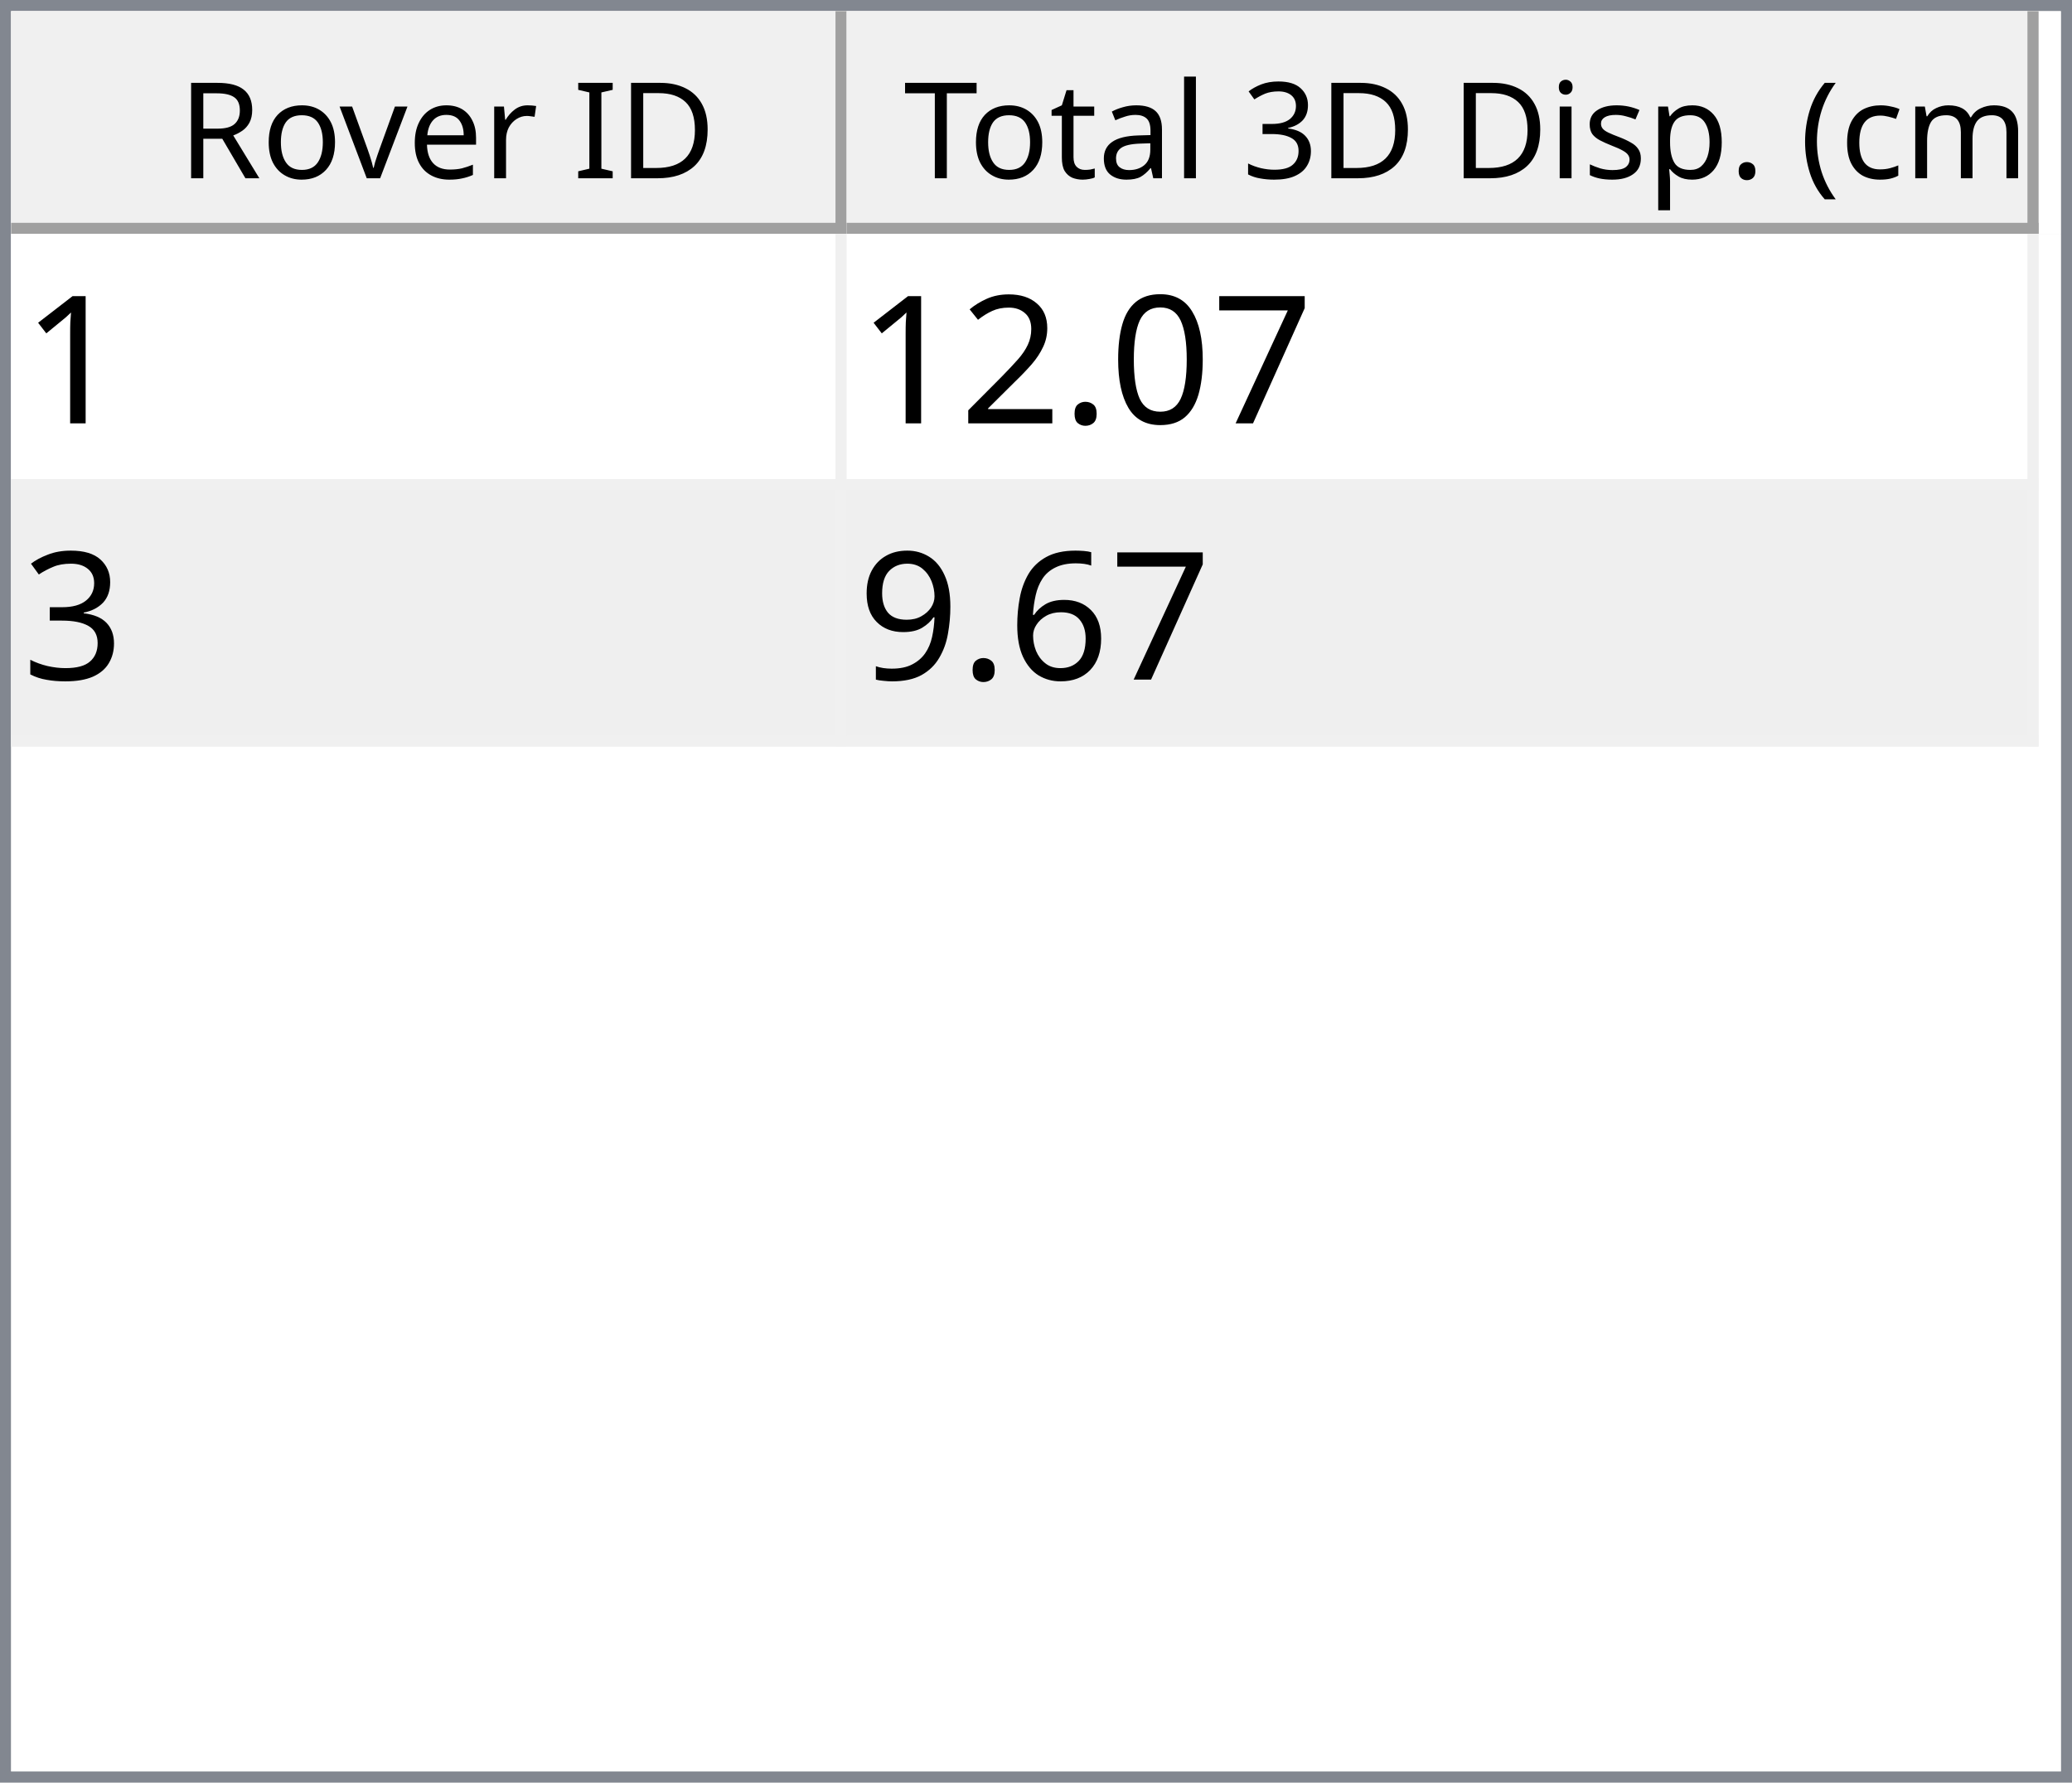
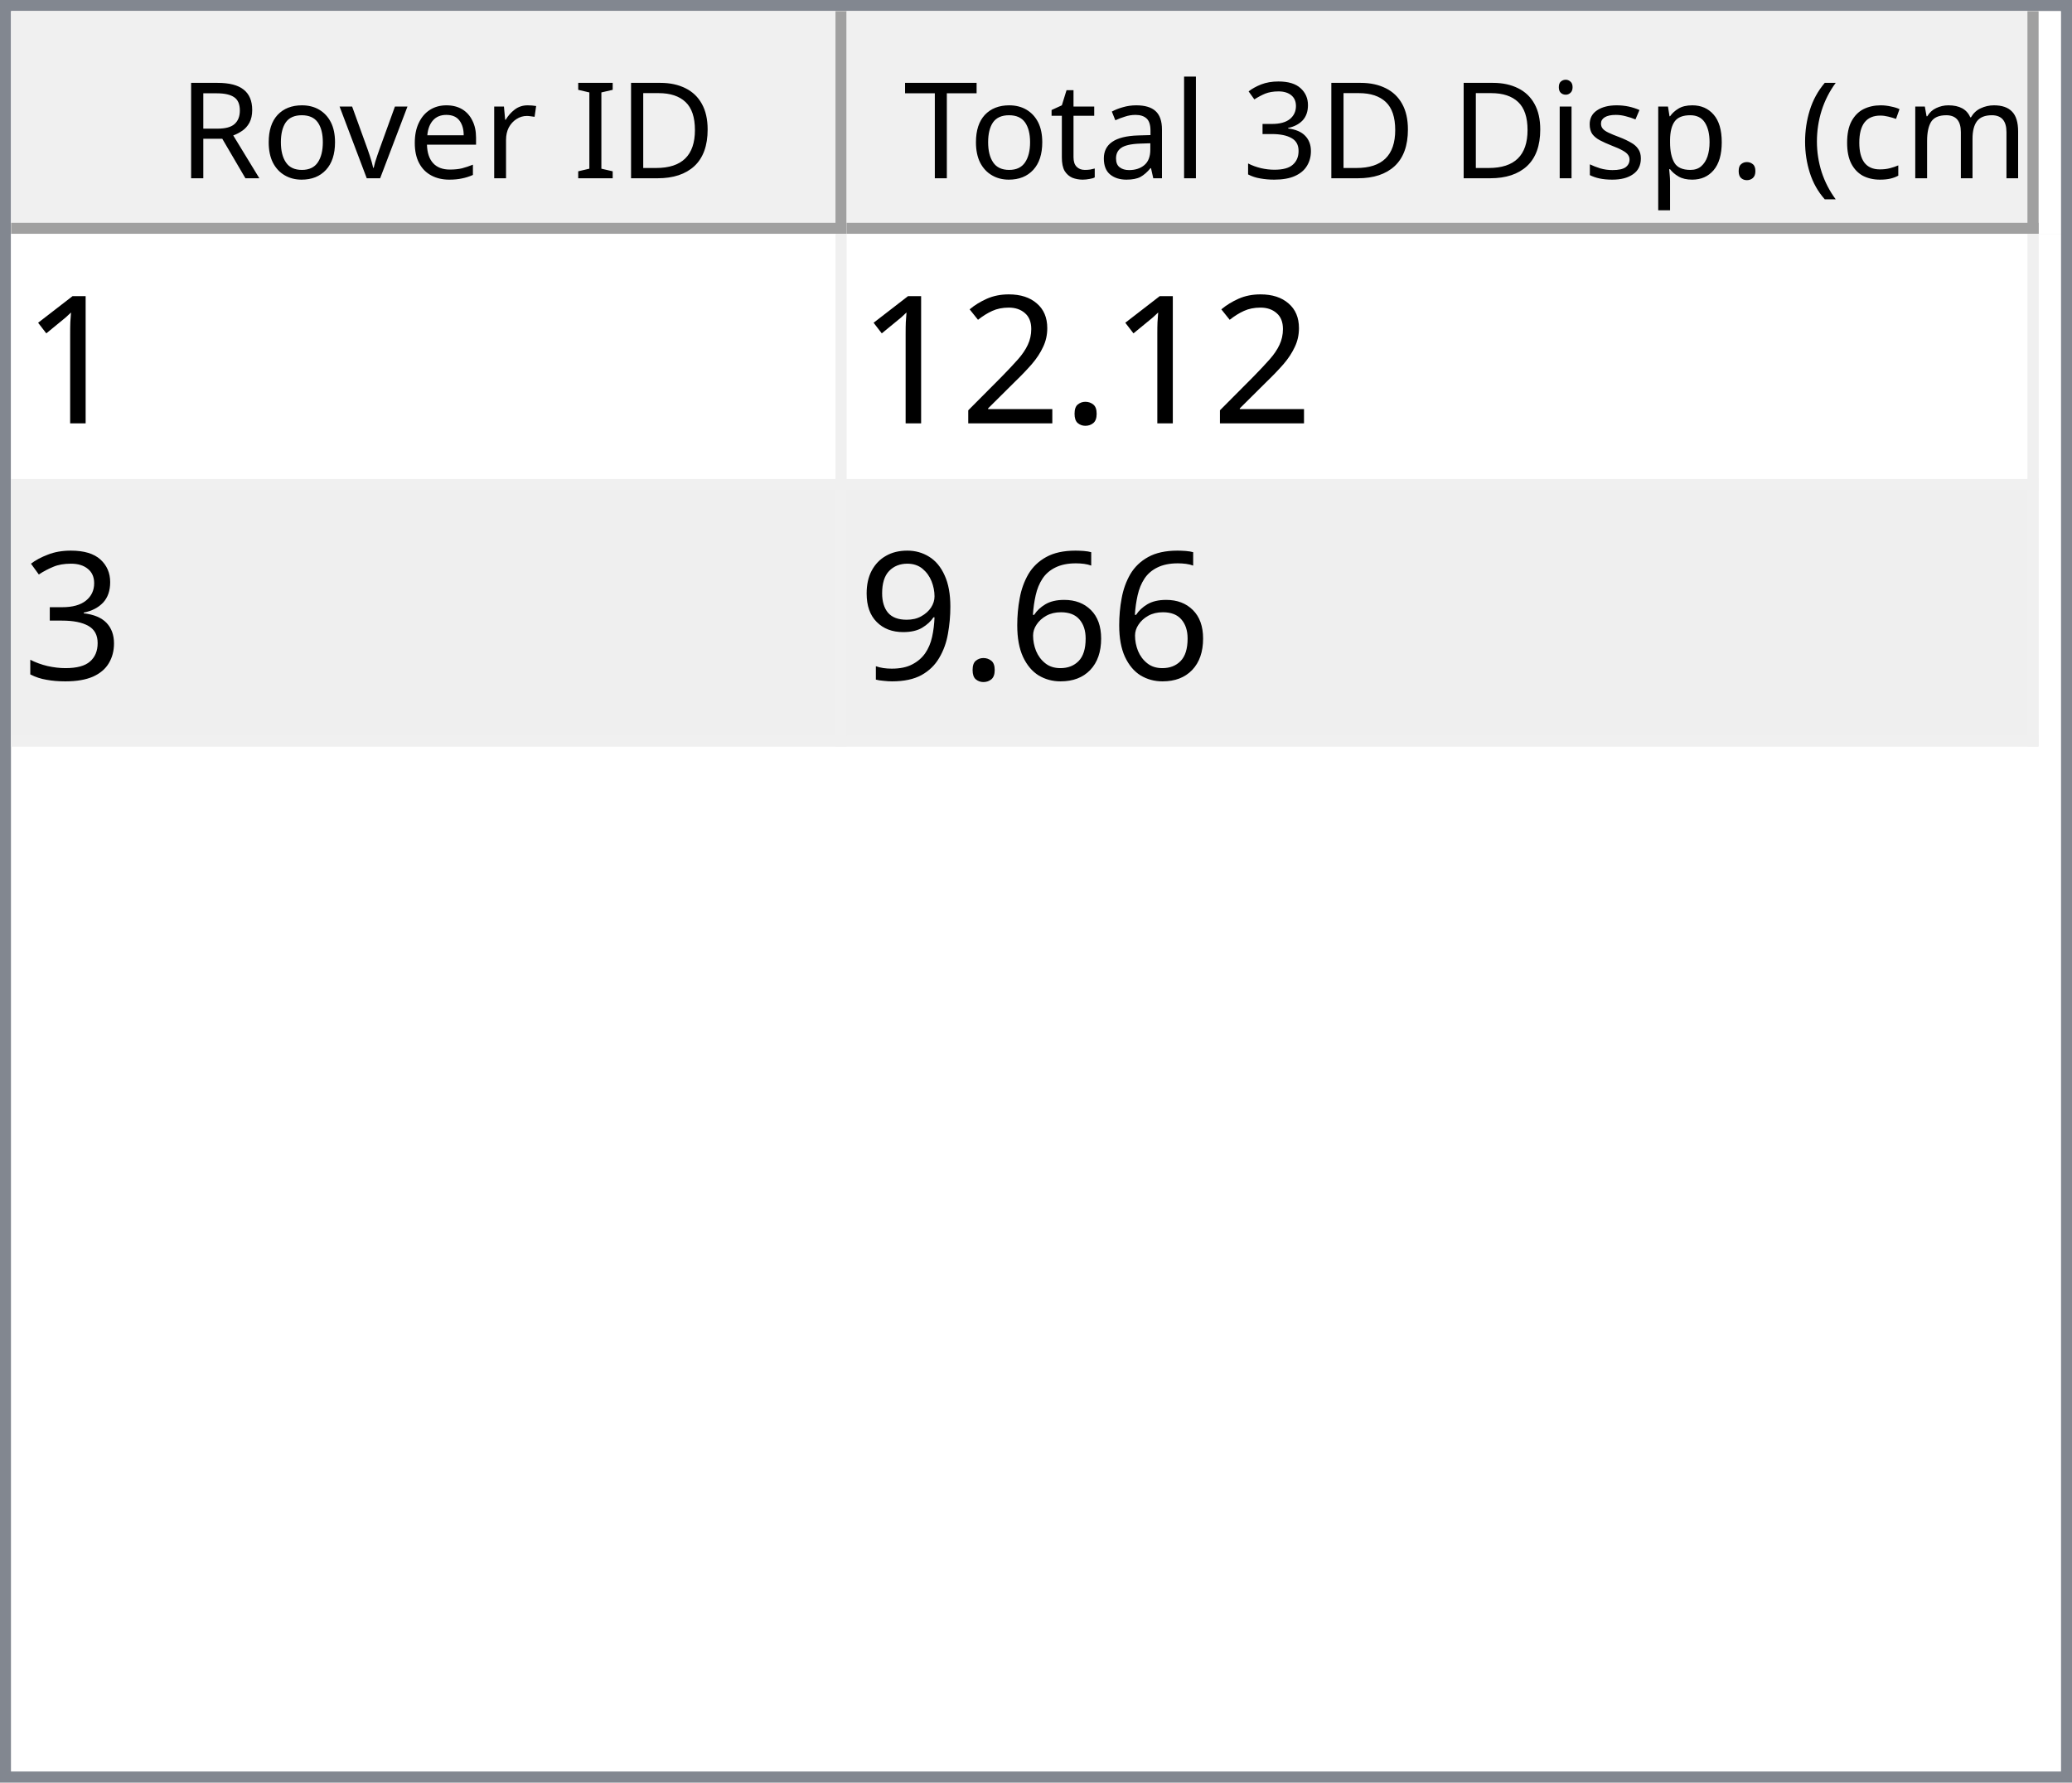
<svg xmlns="http://www.w3.org/2000/svg" style="fill-opacity:1; color-rendering:auto; color-interpolation:auto; text-rendering:auto; stroke:black; stroke-linecap:square; stroke-miterlimit:10; shape-rendering:auto; stroke-opacity:1; fill:black; stroke-dasharray:none; font-weight:normal; stroke-width:1; font-family:'Dialog'; font-style:normal; stroke-linejoin:miter; font-size:12px; stroke-dashoffset:0; image-rendering:auto;" width="186" height="160">
  <defs id="genericDefs" />
  <g>
    <defs id="defs1">
      <clipPath clipPathUnits="userSpaceOnUse" id="clipPath1">
        <path d="M0 0 L186 0 L186 160 L0 160 L0 0 Z" />
      </clipPath>
      <clipPath clipPathUnits="userSpaceOnUse" id="clipPath2">
        <path d="M0 0 L0 160 L186 160 L186 0 Z" />
      </clipPath>
      <clipPath clipPathUnits="userSpaceOnUse" id="clipPath3">
        <path d="M0 0 L0 20 L184 20 L184 0 Z" />
      </clipPath>
      <clipPath clipPathUnits="userSpaceOnUse" id="clipPath4">
        <path d="M0 0 L0 20 L75 20 L75 0 Z" />
      </clipPath>
      <clipPath clipPathUnits="userSpaceOnUse" id="clipPath5">
        <path d="M1 1 L1 19 L74 19 L74 1 Z" />
      </clipPath>
      <clipPath clipPathUnits="userSpaceOnUse" id="clipPath6">
        <path d="M0 0 L0 18 L73 18 L73 0 Z" />
      </clipPath>
      <clipPath clipPathUnits="userSpaceOnUse" id="clipPath7">
        <path d="M-0.5 -0.5 L-0.5 19.5 L74.5 19.5 L74.5 -0.5 Z" />
      </clipPath>
      <clipPath clipPathUnits="userSpaceOnUse" id="clipPath8">
        <path d="M0 0 L0 20 L107 20 L107 0 Z" />
      </clipPath>
      <clipPath clipPathUnits="userSpaceOnUse" id="clipPath9">
        <path d="M1 1 L1 19 L106 19 L106 1 Z" />
      </clipPath>
      <clipPath clipPathUnits="userSpaceOnUse" id="clipPath10">
        <path d="M0 0 L0 18 L105 18 L105 0 Z" />
      </clipPath>
      <clipPath clipPathUnits="userSpaceOnUse" id="clipPath11">
        <path d="M-0.5 -0.5 L-0.5 19.5 L106.5 19.5 L106.5 -0.5 Z" />
      </clipPath>
      <clipPath clipPathUnits="userSpaceOnUse" id="clipPath12">
        <path d="M0 0 L0 138 L184 138 L184 0 Z" />
      </clipPath>
      <clipPath clipPathUnits="userSpaceOnUse" id="clipPath13">
        <path d="M0 0 L0 46 L182 46 L182 0 Z" />
      </clipPath>
      <clipPath clipPathUnits="userSpaceOnUse" id="clipPath14">
        <path d="M-0.5 -0.5 L-0.5 45.5 L181.5 45.5 L181.5 -0.5 Z" />
      </clipPath>
      <clipPath clipPathUnits="userSpaceOnUse" id="clipPath15">
        <path d="M0 0 L0 22 L74 22 L74 0 Z" />
      </clipPath>
      <clipPath clipPathUnits="userSpaceOnUse" id="clipPath16">
        <path d="M0 0 L0 22 L106 22 L106 0 Z" />
      </clipPath>
      <font horiz-adv-x="64.551" id="font1">
        <font-face ascent="107.91" descent="25.098" units-per-em="100" style="font-style:normal; font-family:Segoe UI; font-weight:normal;" />
        <missing-glyph horiz-adv-x="64.551" d="M8.109 0 L8.109 68.266 L56.453 68.266 L56.453 0 L8.109 0 ZM15.328 7.234 L49.219 7.234 L49.219 61.031 L15.328 61.031 L15.328 7.234 Z" />
        <glyph unicode="D" horiz-adv-x="70.117" d="M9.188 0 L9.188 70.016 L28.516 70.016 Q65.531 70.016 65.531 35.891 Q65.531 19.672 55.25 9.836 Q44.969 0 27.734 0 L9.188 0 ZM17.391 62.594 L17.391 7.422 L27.828 7.422 Q41.609 7.422 49.273 14.797 Q56.938 22.172 56.938 35.688 Q56.938 62.594 28.328 62.594 L17.391 62.594 Z" />
        <glyph unicode="I" horiz-adv-x="26.611" d="M17.391 0 L9.188 0 L9.188 70.016 L17.391 70.016 L17.391 0 Z" />
        <glyph unicode=" " horiz-adv-x="27.393" d="" />
        <glyph unicode="r" horiz-adv-x="34.766" d="M34.188 41.891 Q32.078 43.5 28.125 43.5 Q23 43.5 19.555 38.672 Q16.109 33.844 16.109 25.484 L16.109 0 L8.109 0 L8.109 50 L16.109 50 L16.109 39.703 L16.312 39.703 Q18.016 44.969 21.531 47.922 Q25.047 50.875 29.391 50.875 Q32.516 50.875 34.188 50.203 L34.188 41.891 Z" />
        <glyph unicode="e" horiz-adv-x="52.295" d="M48.297 23 L12.984 23 Q13.188 14.656 17.484 10.109 Q21.781 5.562 29.297 5.562 Q37.75 5.562 44.828 11.141 L44.828 3.609 Q38.234 -1.172 27.391 -1.172 Q16.797 -1.172 10.742 5.641 Q4.688 12.453 4.688 24.812 Q4.688 36.469 11.305 43.82 Q17.922 51.172 27.734 51.172 Q37.547 51.172 42.922 44.828 Q48.297 38.484 48.297 27.203 L48.297 23 ZM40.094 29.781 Q40.047 36.719 36.75 40.578 Q33.453 44.438 27.594 44.438 Q21.922 44.438 17.969 40.383 Q14.016 36.328 13.094 29.781 L40.094 29.781 Z" />
        <glyph unicode="v" horiz-adv-x="47.9" d="M47.406 50 L27.484 0 L19.625 0 L0.688 50 L9.469 50 L22.172 13.672 Q23.578 9.672 23.922 6.688 L24.125 6.688 Q24.609 10.453 25.688 13.484 L38.969 50 L47.406 50 Z" />
        <glyph unicode="o" horiz-adv-x="58.594" d="M29 -1.172 Q17.922 -1.172 11.305 5.836 Q4.688 12.844 4.688 24.422 Q4.688 37.016 11.57 44.094 Q18.453 51.172 30.172 51.172 Q41.359 51.172 47.633 44.289 Q53.906 37.406 53.906 25.203 Q53.906 13.234 47.141 6.031 Q40.375 -1.172 29 -1.172 ZM29.594 44.438 Q21.875 44.438 17.383 39.188 Q12.891 33.938 12.891 24.703 Q12.891 15.828 17.43 10.695 Q21.969 5.562 29.594 5.562 Q37.359 5.562 41.531 10.594 Q45.703 15.625 45.703 24.906 Q45.703 34.281 41.531 39.359 Q37.359 44.438 29.594 44.438 Z" />
        <glyph unicode="R" horiz-adv-x="59.814" d="M59.375 0 L49.609 0 L37.891 19.625 Q36.281 22.359 34.766 24.289 Q33.25 26.219 31.664 27.438 Q30.078 28.656 28.25 29.219 Q26.422 29.781 24.125 29.781 L17.391 29.781 L17.391 0 L9.188 0 L9.188 70.016 L30.078 70.016 Q34.672 70.016 38.555 68.867 Q42.438 67.719 45.289 65.375 Q48.141 63.031 49.758 59.547 Q51.375 56.062 51.375 51.375 Q51.375 47.703 50.273 44.656 Q49.172 41.609 47.148 39.211 Q45.125 36.812 42.266 35.133 Q39.406 33.453 35.844 32.516 L35.844 32.328 Q37.594 31.547 38.891 30.547 Q40.188 29.547 41.359 28.18 Q42.531 26.812 43.68 25.078 Q44.828 23.344 46.234 21.047 L59.375 0 ZM17.391 62.594 L17.391 37.203 L28.516 37.203 Q31.594 37.203 34.203 38.133 Q36.812 39.062 38.719 40.797 Q40.625 42.531 41.703 45.047 Q42.781 47.562 42.781 50.688 Q42.781 56.297 39.141 59.445 Q35.5 62.594 28.609 62.594 L17.391 62.594 Z" />
        <glyph unicode=")" horiz-adv-x="30.176" d="M8.297 -15.922 L1.172 -15.922 Q16.406 2.344 16.406 26.812 Q16.406 51.469 1.078 70.016 L8.297 70.016 Q23.531 52.156 23.531 26.703 Q23.531 1.375 8.297 -15.922 Z" />
        <glyph unicode="m" horiz-adv-x="86.133" d="M79.109 0 L71.094 0 L71.094 28.719 Q71.094 37.016 68.531 40.727 Q65.969 44.438 59.906 44.438 Q54.781 44.438 51.195 39.75 Q47.609 35.062 47.609 28.516 L47.609 0 L39.594 0 L39.594 29.688 Q39.594 44.438 28.219 44.438 Q22.953 44.438 19.531 40.016 Q16.109 35.594 16.109 28.516 L16.109 0 L8.109 0 L8.109 50 L16.109 50 L16.109 42.094 L16.312 42.094 Q21.625 51.172 31.844 51.172 Q36.969 51.172 40.773 48.312 Q44.578 45.453 46 40.828 Q51.562 51.172 62.594 51.172 Q79.109 51.172 79.109 30.812 L79.109 0 Z" />
        <glyph unicode="c" horiz-adv-x="46.191" d="M42.188 2.297 Q36.422 -1.172 28.516 -1.172 Q17.828 -1.172 11.258 5.789 Q4.688 12.75 4.688 23.828 Q4.688 36.188 11.766 43.68 Q18.844 51.172 30.672 51.172 Q37.25 51.172 42.281 48.734 L42.281 40.531 Q36.719 44.438 30.375 44.438 Q22.703 44.438 17.797 38.945 Q12.891 33.453 12.891 24.516 Q12.891 15.719 17.508 10.641 Q22.125 5.562 29.891 5.562 Q36.422 5.562 42.188 9.906 L42.188 2.297 Z" />
        <glyph unicode="(" horiz-adv-x="30.176" d="M29.109 -15.922 L21.969 -15.922 Q6.844 1.375 6.844 26.703 Q6.844 52.156 21.969 70.016 L29.203 70.016 Q13.875 51.469 13.875 26.812 Q13.875 2.344 29.109 -15.922 Z" />
        <glyph unicode="." horiz-adv-x="21.68" d="M10.891 -1.078 Q8.641 -1.078 7.055 0.539 Q5.469 2.156 5.469 4.391 Q5.469 6.641 7.055 8.273 Q8.641 9.906 10.891 9.906 Q13.188 9.906 14.797 8.273 Q16.406 6.641 16.406 4.391 Q16.406 2.156 14.797 0.539 Q13.188 -1.078 10.891 -1.078 Z" />
        <glyph unicode="p" horiz-adv-x="58.789" d="M16.312 7.234 L16.109 7.234 L16.109 -23 L8.109 -23 L8.109 50 L16.109 50 L16.109 41.219 L16.312 41.219 Q22.219 51.172 33.594 51.172 Q43.266 51.172 48.688 44.461 Q54.109 37.75 54.109 26.469 Q54.109 13.922 48 6.375 Q41.891 -1.172 31.297 -1.172 Q21.578 -1.172 16.312 7.234 ZM16.109 27.391 L16.109 20.406 Q16.109 14.203 20.141 9.883 Q24.172 5.562 30.375 5.562 Q37.641 5.562 41.773 11.133 Q45.906 16.703 45.906 26.609 Q45.906 34.969 42.047 39.703 Q38.188 44.438 31.594 44.438 Q24.609 44.438 20.359 39.578 Q16.109 34.719 16.109 27.391 Z" />
        <glyph unicode="s" horiz-adv-x="42.432" d="M5.078 1.812 L5.078 10.406 Q11.625 5.562 19.484 5.562 Q30.031 5.562 30.031 12.594 Q30.031 14.594 29.125 15.992 Q28.219 17.391 26.68 18.461 Q25.141 19.531 23.07 20.383 Q21 21.234 18.609 22.172 Q15.281 23.484 12.766 24.828 Q10.25 26.172 8.57 27.859 Q6.891 29.547 6.031 31.695 Q5.172 33.844 5.172 36.719 Q5.172 40.234 6.789 42.945 Q8.406 45.656 11.086 47.484 Q13.766 49.312 17.211 50.242 Q20.656 51.172 24.312 51.172 Q30.812 51.172 35.938 48.922 L35.938 40.828 Q30.422 44.438 23.25 44.438 Q21 44.438 19.195 43.922 Q17.391 43.406 16.094 42.477 Q14.797 41.547 14.086 40.258 Q13.375 38.969 13.375 37.406 Q13.375 35.453 14.086 34.133 Q14.797 32.812 16.164 31.789 Q17.531 30.766 19.484 29.938 Q21.438 29.109 23.922 28.125 Q27.25 26.859 29.883 25.516 Q32.516 24.172 34.375 22.484 Q36.234 20.797 37.234 18.602 Q38.234 16.406 38.234 13.375 Q38.234 9.672 36.602 6.938 Q34.969 4.203 32.234 2.398 Q29.5 0.594 25.93 -0.289 Q22.359 -1.172 18.453 -1.172 Q10.75 -1.172 5.078 1.812 Z" />
        <glyph unicode="i" horiz-adv-x="24.219" d="M12.203 62.703 Q10.062 62.703 8.547 64.164 Q7.031 65.625 7.031 67.875 Q7.031 70.125 8.547 71.609 Q10.062 73.094 12.203 73.094 Q14.406 73.094 15.945 71.609 Q17.484 70.125 17.484 67.875 Q17.484 65.719 15.945 64.211 Q14.406 62.703 12.203 62.703 ZM16.109 0 L8.109 0 L8.109 50 L16.109 50 L16.109 0 Z" />
        <glyph unicode="3" horiz-adv-x="53.906" d="M46.531 19.828 Q46.531 15.094 44.75 11.211 Q42.969 7.328 39.719 4.57 Q36.469 1.812 31.93 0.297 Q27.391 -1.219 21.922 -1.219 Q11.922 -1.219 6 2.594 L6 11.188 Q13.094 5.609 22.219 5.609 Q25.875 5.609 28.828 6.539 Q31.781 7.469 33.906 9.227 Q36.031 10.984 37.18 13.477 Q38.328 15.969 38.328 19.094 Q38.328 32.812 18.797 32.812 L12.984 32.812 L12.984 39.594 L18.5 39.594 Q35.797 39.594 35.797 52.484 Q35.797 64.406 22.609 64.406 Q15.188 64.406 8.688 59.422 L8.688 67.188 Q15.375 71.188 24.609 71.188 Q29 71.188 32.57 69.969 Q36.141 68.75 38.68 66.555 Q41.219 64.359 42.609 61.281 Q44 58.203 44 54.5 Q44 40.672 30.031 36.719 L30.031 36.531 Q33.594 36.141 36.625 34.797 Q39.656 33.453 41.852 31.305 Q44.047 29.156 45.289 26.25 Q46.531 23.344 46.531 19.828 Z" />
        <glyph unicode="l" horiz-adv-x="24.219" d="M16.109 0 L8.109 0 L8.109 74.031 L16.109 74.031 L16.109 0 Z" />
        <glyph unicode="a" horiz-adv-x="50.879" d="M43.891 0 L35.891 0 L35.891 7.812 L35.688 7.812 Q30.469 -1.172 20.312 -1.172 Q12.844 -1.172 8.617 2.781 Q4.391 6.734 4.391 13.281 Q4.391 27.297 20.906 29.594 L35.891 31.688 Q35.891 44.438 25.594 44.438 Q16.547 44.438 9.281 38.281 L9.281 46.484 Q16.656 51.172 26.266 51.172 Q43.891 51.172 43.891 32.516 L43.891 0 ZM35.891 25.297 L23.828 23.641 Q18.266 22.859 15.43 20.875 Q12.594 18.891 12.594 13.875 Q12.594 10.203 15.211 7.883 Q17.828 5.562 22.172 5.562 Q28.125 5.562 32.008 9.742 Q35.891 13.922 35.891 20.312 L35.891 25.297 Z" />
        <glyph unicode="t" horiz-adv-x="33.887" d="M31.297 0.484 Q28.469 -1.078 23.828 -1.078 Q10.688 -1.078 10.688 13.578 L10.688 43.172 L2.094 43.172 L2.094 50 L10.688 50 L10.688 62.203 L18.703 64.797 L18.703 50 L31.297 50 L31.297 43.172 L18.703 43.172 L18.703 14.984 Q18.703 9.969 20.414 7.82 Q22.125 5.672 26.078 5.672 Q29.109 5.672 31.297 7.328 L31.297 0.484 Z" />
        <glyph unicode="T" horiz-adv-x="52.393" d="M50.594 62.594 L30.375 62.594 L30.375 0 L22.172 0 L22.172 62.594 L2 62.594 L2 70.016 L50.594 70.016 L50.594 62.594 Z" />
      </font>
      <font horiz-adv-x="75.0" id="font2">
        <font-face ascent="100.537" descent="21.973" units-per-em="100" style="font-style:normal; font-family:sans-serif; font-weight:normal;" />
        <missing-glyph horiz-adv-x="75.0" d="M12.5 0 L12.5 62.5 L62.5 62.5 L62.5 0 L12.5 0 ZM14.062 1.562 L60.938 1.562 L60.938 60.938 L14.062 60.938 L14.062 1.562 Z" />
        <glyph unicode="1" horiz-adv-x="55.615" d="M37.25 0 L28.469 0 L28.469 56 Q25.297 52.984 20.141 49.953 Q14.984 46.922 10.891 45.406 L10.891 53.906 Q18.266 57.375 23.781 62.305 Q29.297 67.234 31.594 71.875 L37.25 71.875 L37.25 0 Z" />
-         <glyph unicode="7" horiz-adv-x="55.615" d="M4.734 62.203 L4.734 70.656 L51.078 70.656 L51.078 63.812 Q44.234 56.547 37.523 44.484 Q30.812 32.422 27.156 19.672 Q24.516 10.688 23.781 0 L14.75 0 Q14.891 8.453 18.062 20.414 Q21.234 32.375 27.172 43.484 Q33.109 54.594 39.797 62.203 L4.734 62.203 Z" />
-         <glyph unicode="0" horiz-adv-x="55.615" d="M4.156 35.297 Q4.156 48 6.766 55.742 Q9.375 63.484 14.523 67.68 Q19.672 71.875 27.484 71.875 Q33.25 71.875 37.594 69.555 Q41.938 67.234 44.773 62.867 Q47.609 58.5 49.219 52.227 Q50.828 45.953 50.828 35.297 Q50.828 22.703 48.242 14.969 Q45.656 7.234 40.508 3.008 Q35.359 -1.219 27.484 -1.219 Q17.141 -1.219 11.234 6.203 Q4.156 15.141 4.156 35.297 ZM13.188 35.297 Q13.188 17.672 17.312 11.836 Q21.438 6 27.484 6 Q33.547 6 37.672 11.859 Q41.797 17.719 41.797 35.297 Q41.797 52.984 37.672 58.789 Q33.547 64.594 27.391 64.594 Q21.344 64.594 17.719 59.469 Q13.188 52.938 13.188 35.297 Z" />
        <glyph unicode="." horiz-adv-x="27.783" d="M9.078 0 L9.078 10.016 L19.094 10.016 L19.094 0 L9.078 0 Z" />
        <glyph unicode="2" horiz-adv-x="55.615" d="M50.344 8.453 L50.344 0 L3.031 0 Q2.938 3.172 4.047 6.109 Q5.859 10.938 9.836 15.625 Q13.812 20.312 21.344 26.469 Q33.016 36.031 37.117 41.625 Q41.219 47.219 41.219 52.203 Q41.219 57.422 37.477 61.008 Q33.734 64.594 27.734 64.594 Q21.391 64.594 17.578 60.789 Q13.766 56.984 13.719 50.25 L4.688 51.172 Q5.609 61.281 11.664 66.578 Q17.719 71.875 27.938 71.875 Q38.234 71.875 44.242 66.164 Q50.25 60.453 50.25 52 Q50.25 47.703 48.492 43.555 Q46.734 39.406 42.656 34.812 Q38.578 30.219 29.109 22.219 Q21.188 15.578 18.945 13.211 Q16.703 10.844 15.234 8.453 L50.344 8.453 Z" />
        <glyph unicode="3" horiz-adv-x="55.615" d="M4.203 18.891 L12.984 20.062 Q14.5 12.594 18.141 9.297 Q21.781 6 27 6 Q33.203 6 37.477 10.297 Q41.75 14.594 41.75 20.953 Q41.75 27 37.797 30.93 Q33.844 34.859 27.734 34.859 Q25.25 34.859 21.531 33.891 L22.516 41.609 Q23.391 41.5 23.922 41.5 Q29.547 41.5 34.039 44.43 Q38.531 47.359 38.531 53.469 Q38.531 58.297 35.258 61.477 Q31.984 64.656 26.812 64.656 Q21.688 64.656 18.266 61.43 Q14.844 58.203 13.875 51.766 L5.078 53.328 Q6.688 62.156 12.398 67.016 Q18.109 71.875 26.609 71.875 Q32.469 71.875 37.398 69.359 Q42.328 66.844 44.945 62.5 Q47.562 58.156 47.562 53.266 Q47.562 48.641 45.07 44.828 Q42.578 41.016 37.703 38.766 Q44.047 37.312 47.562 32.695 Q51.078 28.078 51.078 21.141 Q51.078 11.766 44.242 5.25 Q37.406 -1.266 26.953 -1.266 Q17.531 -1.266 11.305 4.352 Q5.078 9.969 4.203 18.891 Z" />
        <glyph unicode="6" horiz-adv-x="55.615" d="M49.75 54.047 L41.016 53.375 Q39.844 58.547 37.703 60.891 Q34.125 64.656 28.906 64.656 Q24.703 64.656 21.531 62.312 Q17.391 59.281 14.992 53.469 Q12.594 47.656 12.5 36.922 Q15.672 41.75 20.266 44.094 Q24.859 46.438 29.891 46.438 Q38.672 46.438 44.852 39.969 Q51.031 33.5 51.031 23.25 Q51.031 16.5 48.125 10.719 Q45.219 4.938 40.141 1.859 Q35.062 -1.219 28.609 -1.219 Q17.625 -1.219 10.695 6.859 Q3.766 14.938 3.766 33.5 Q3.766 54.25 11.422 63.672 Q18.109 71.875 29.438 71.875 Q37.891 71.875 43.289 67.141 Q48.688 62.406 49.75 54.047 ZM13.875 23.188 Q13.875 18.656 15.797 14.508 Q17.719 10.359 21.188 8.18 Q24.656 6 28.469 6 Q34.031 6 38.039 10.492 Q42.047 14.984 42.047 22.703 Q42.047 30.125 38.086 34.398 Q34.125 38.672 28.125 38.672 Q22.172 38.672 18.023 34.398 Q13.875 30.125 13.875 23.188 Z" />
        <glyph unicode="9" horiz-adv-x="55.615" d="M5.469 16.547 L13.922 17.328 Q14.984 11.375 18.016 8.688 Q21.047 6 25.781 6 Q29.828 6 32.883 7.859 Q35.938 9.719 37.891 12.82 Q39.844 15.922 41.164 21.195 Q42.484 26.469 42.484 31.938 Q42.484 32.516 42.438 33.688 Q39.797 29.5 35.234 26.883 Q30.672 24.266 25.344 24.266 Q16.453 24.266 10.305 30.711 Q4.156 37.156 4.156 47.703 Q4.156 58.594 10.578 65.234 Q17 71.875 26.656 71.875 Q33.641 71.875 39.43 68.117 Q45.219 64.359 48.219 57.398 Q51.219 50.438 51.219 37.25 Q51.219 23.531 48.242 15.406 Q45.266 7.281 39.383 3.031 Q33.5 -1.219 25.594 -1.219 Q17.188 -1.219 11.867 3.445 Q6.547 8.109 5.469 16.547 ZM41.453 48.141 Q41.453 55.719 37.43 60.156 Q33.406 64.594 27.734 64.594 Q21.875 64.594 17.531 59.812 Q13.188 55.031 13.188 47.406 Q13.188 40.578 17.312 36.305 Q21.438 32.031 27.484 32.031 Q33.594 32.031 37.523 36.305 Q41.453 40.578 41.453 48.141 Z" />
      </font>
    </defs>
    <g style="fill:white; stroke:white;">
      <rect x="0" y="0" width="186" style="clip-path:url(#clipPath1); stroke:none;" height="160" />
    </g>
    <g style="fill:white; text-rendering:optimizeSpeed; color-rendering:optimizeSpeed; image-rendering:optimizeSpeed; shape-rendering:crispEdges; stroke:white; color-interpolation:sRGB;">
      <rect x="0" width="186" height="160" y="0" style="stroke:none;" />
      <path style="stroke:none;" d="M0 160 L186 160 L186 0 L0 0 Z" />
    </g>
    <g style="fill:rgb(240,240,240); font-family:'Segoe UI'; stroke:rgb(240,240,240);">
      <rect x="0" y="0" width="186" style="clip-path:url(#clipPath2); stroke:none;" height="160" />
    </g>
    <g style="fill:rgb(130,135,144); font-family:'Segoe UI'; stroke:rgb(130,135,144);">
      <path d="M0 0 L186 0 L186 160 L0 160 L0 0 ZM1 1 L185 1 L185 159 L1 159 L1 1 Z" style="fill-rule:evenodd; clip-path:url(#clipPath2); stroke:none;" />
    </g>
    <g style="fill:white; font-family:'Segoe UI'; stroke:white;" transform="translate(1,1)">
      <rect x="0" y="0" width="184" style="clip-path:url(#clipPath3); stroke:none;" height="20" />
    </g>
    <g style="fill:rgb(240,240,240); font-family:'Segoe UI'; stroke:rgb(240,240,240);" transform="translate(1,1)">
      <rect x="0" y="0" width="75" style="clip-path:url(#clipPath4); stroke:none;" height="20" />
    </g>
    <g style="font-family:'Segoe UI';" transform="translate(2,2)">
      <text x="14" xml:space="preserve" y="14" style="clip-path:url(#clipPath6); stroke:none;">Rover ID</text>
    </g>
    <g style="fill:rgb(160,160,160); font-family:'Segoe UI'; stroke:rgb(160,160,160); stroke-linejoin:bevel;" transform="translate(1.5,1.5)">
      <line x1="74" x2="74" y1="0" style="fill:none; clip-path:url(#clipPath7);" y2="19" />
    </g>
    <g style="fill:rgb(160,160,160); font-family:'Segoe UI'; stroke:rgb(160,160,160); stroke-linejoin:bevel;" transform="matrix(1,0,0,1,1,1) translate(0.5,0.5)">
      <line x1="0" x2="74" y1="19" style="fill:none; clip-path:url(#clipPath7);" y2="19" />
    </g>
    <g style="fill:rgb(240,240,240); font-family:'Segoe UI'; stroke:rgb(240,240,240);" transform="translate(76,1)">
      <rect x="0" y="0" width="107" style="clip-path:url(#clipPath8); stroke:none;" height="20" />
    </g>
    <g style="font-family:'Segoe UI';" transform="translate(77,2)">
      <text x="1" xml:space="preserve" y="14" style="clip-path:url(#clipPath10); stroke:none;"> Total 3D Disp. (cm)</text>
    </g>
    <g style="fill:rgb(160,160,160); font-family:'Segoe UI'; stroke:rgb(160,160,160); stroke-linejoin:bevel;" transform="translate(76.5,1.5)">
      <line x1="106" x2="106" y1="0" style="fill:none; clip-path:url(#clipPath11);" y2="19" />
    </g>
    <g style="fill:rgb(160,160,160); font-family:'Segoe UI'; stroke:rgb(160,160,160); stroke-linejoin:bevel;" transform="matrix(1,0,0,1,76,1) translate(0.5,0.5)">
      <line x1="0" x2="106" y1="19" style="fill:none; clip-path:url(#clipPath11);" y2="19" />
    </g>
    <g style="fill:white; font-family:'Segoe UI'; stroke:white;" transform="translate(1,21)">
      <rect x="0" y="0" width="184" style="clip-path:url(#clipPath12); stroke:none;" height="138" />
    </g>
    <g style="fill:rgb(240,240,240); font-size:16px; font-family:sans-serif; stroke:rgb(240,240,240);" transform="translate(1,21)">
      <rect x="0" y="0" width="182" style="clip-path:url(#clipPath13); stroke:none;" height="46" />
      <line transform="translate(0.5,0.5)" x1="0" x2="181" y1="22" style="clip-path:url(#clipPath14); fill:none; stroke-linejoin:bevel;" y2="22" />
    </g>
    <g transform="matrix(1,0,0,1,1,21) translate(0.5,0.5)" style="fill:rgb(240,240,240); font-size:16px; font-family:sans-serif; stroke:rgb(240,240,240); stroke-linejoin:bevel;">
      <line x1="0" x2="181" y1="45" style="fill:none; clip-path:url(#clipPath14);" y2="45" />
    </g>
    <g transform="matrix(1,0,0,1,1,21) translate(0.5,0.5)" style="fill:rgb(240,240,240); font-size:16px; font-family:sans-serif; stroke:rgb(240,240,240); stroke-linejoin:bevel;">
      <line x1="74" x2="74" y1="0" style="fill:none; clip-path:url(#clipPath14);" y2="45" />
    </g>
    <g transform="matrix(1,0,0,1,1,21) translate(0.5,0.5)" style="fill:rgb(240,240,240); font-size:16px; font-family:sans-serif; stroke:rgb(240,240,240); stroke-linejoin:bevel;">
      <line x1="181" x2="181" y1="0" style="fill:none; clip-path:url(#clipPath14);" y2="45" />
    </g>
    <g style="fill:white; font-size:16px; font-family:sans-serif; stroke:white;" transform="matrix(1,0,0,1,1,21)">
      <rect x="0" y="0" width="74" style="clip-path:url(#clipPath15); stroke:none;" height="22" />
      <text x="1" y="17" style="fill:black; clip-path:url(#clipPath15); stroke:none;" xml:space="preserve">1</text>
    </g>
    <g style="fill:white; font-size:16px; font-family:sans-serif; stroke:white;" transform="matrix(1,0,0,1,1,21) translate(75,0)">
      <rect x="0" y="0" width="106" style="clip-path:url(#clipPath16); stroke:none;" height="22" />
-       <text x="1" y="17" style="fill:black; clip-path:url(#clipPath16); stroke:none;" xml:space="preserve">12.07</text>
+       <text x="1" y="17" style="fill:black; clip-path:url(#clipPath16); stroke:none;" xml:space="preserve">12.12</text>
    </g>
    <g style="fill:rgb(239,239,239); font-size:16px; font-family:sans-serif; stroke:rgb(239,239,239);" transform="matrix(1,0,0,1,1,21) translate(0,23)">
      <rect x="0" y="0" width="74" style="clip-path:url(#clipPath15); stroke:none;" height="22" />
      <text x="1" y="17" style="fill:black; clip-path:url(#clipPath15); stroke:none;" xml:space="preserve">3</text>
    </g>
    <g style="fill:rgb(239,239,239); font-size:16px; font-family:sans-serif; stroke:rgb(239,239,239);" transform="matrix(1,0,0,1,1,21) translate(75,23)">
      <rect x="0" y="0" width="106" style="clip-path:url(#clipPath16); stroke:none;" height="22" />
-       <text x="1" y="17" style="fill:black; clip-path:url(#clipPath16); stroke:none;" xml:space="preserve">9.67</text>
+       <text x="1" y="17" style="fill:black; clip-path:url(#clipPath16); stroke:none;" xml:space="preserve">9.66</text>
    </g>
  </g>
</svg>
